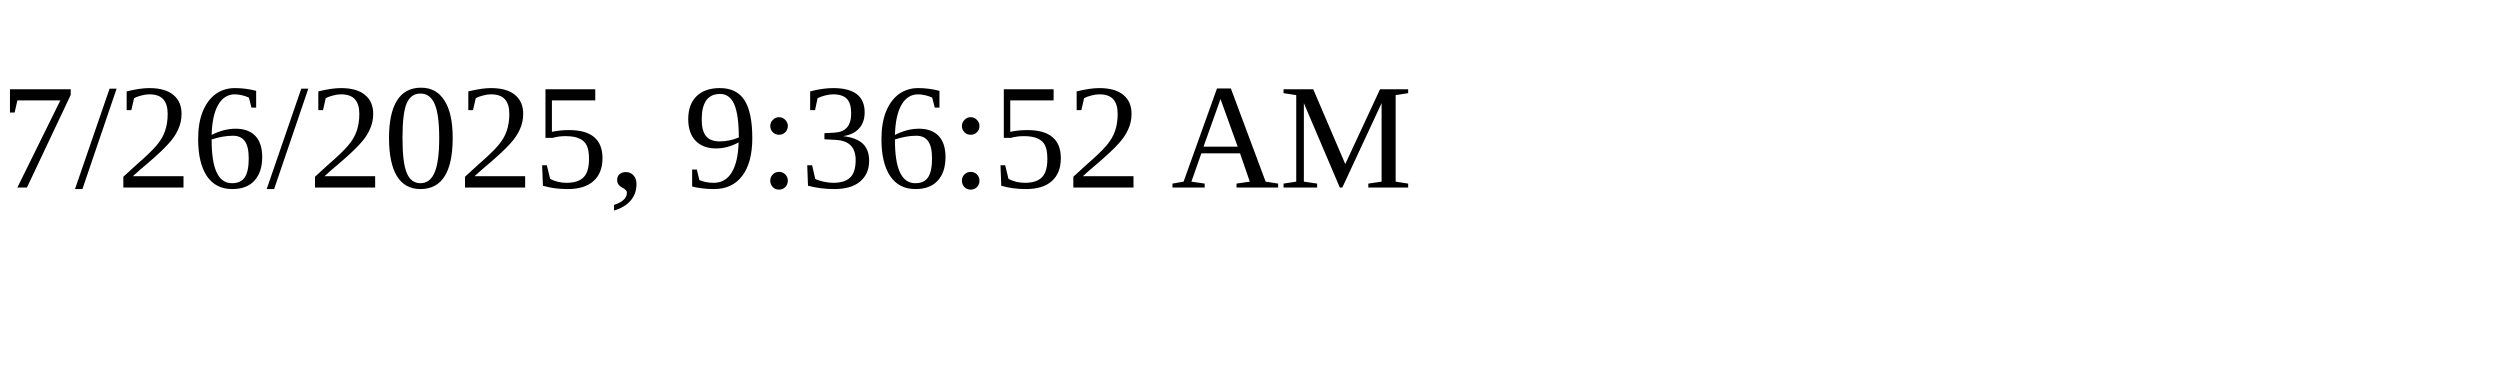
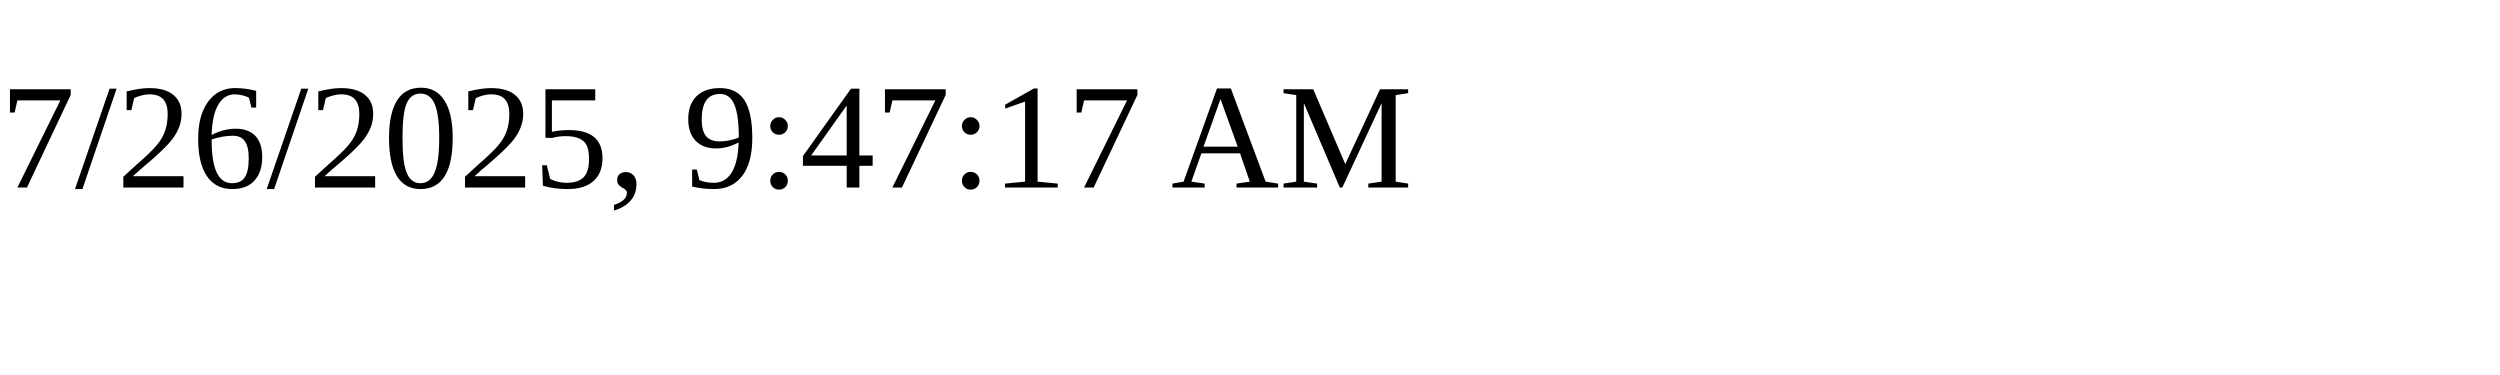
<svg xmlns="http://www.w3.org/2000/svg" height="30" width="200">
-   <text x="0" y="15">7/26/2025, 9:36:52 AM</text>
+   <text x="0" y="15">7/26/2025, 9:47:17 AM</text>
</svg>
